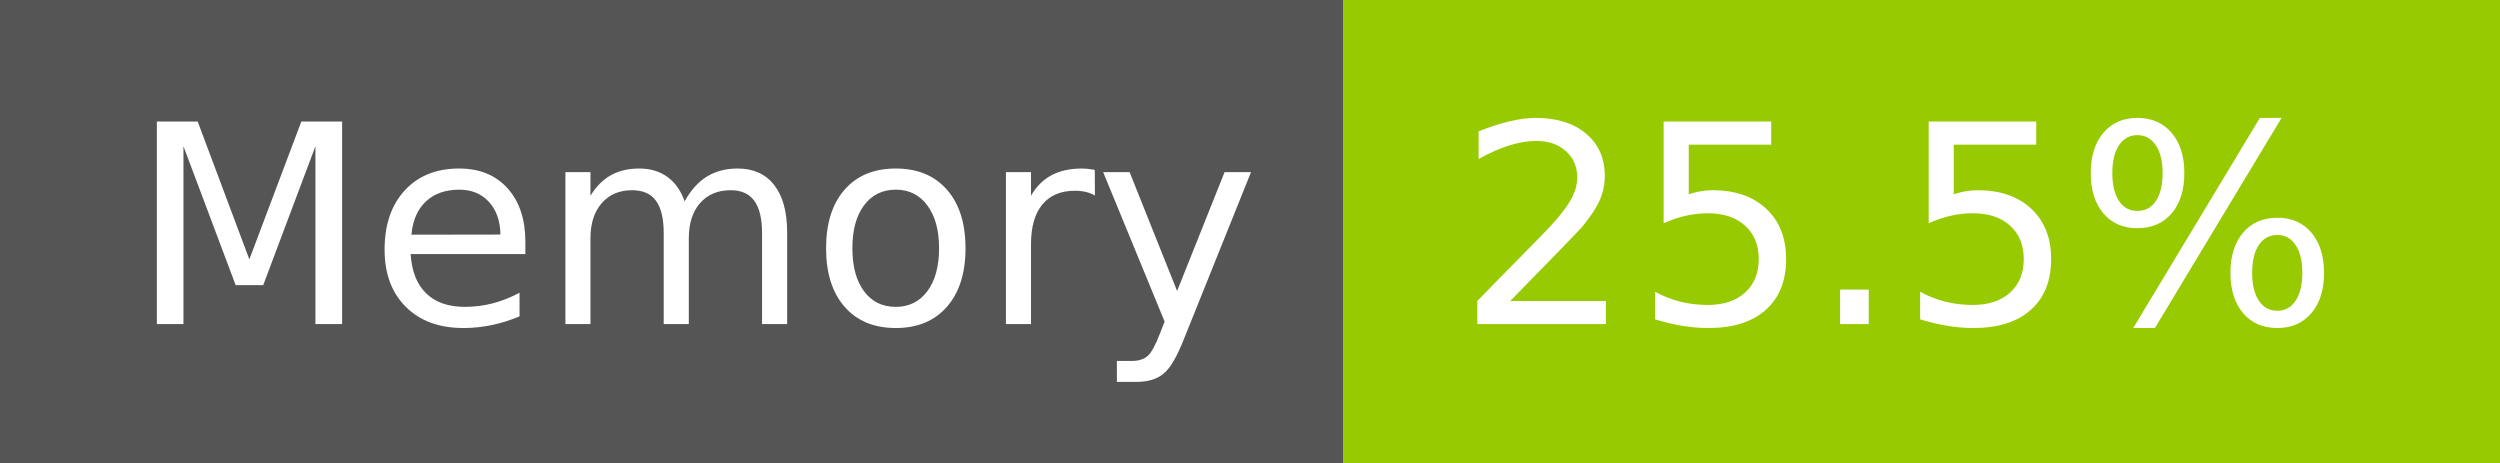
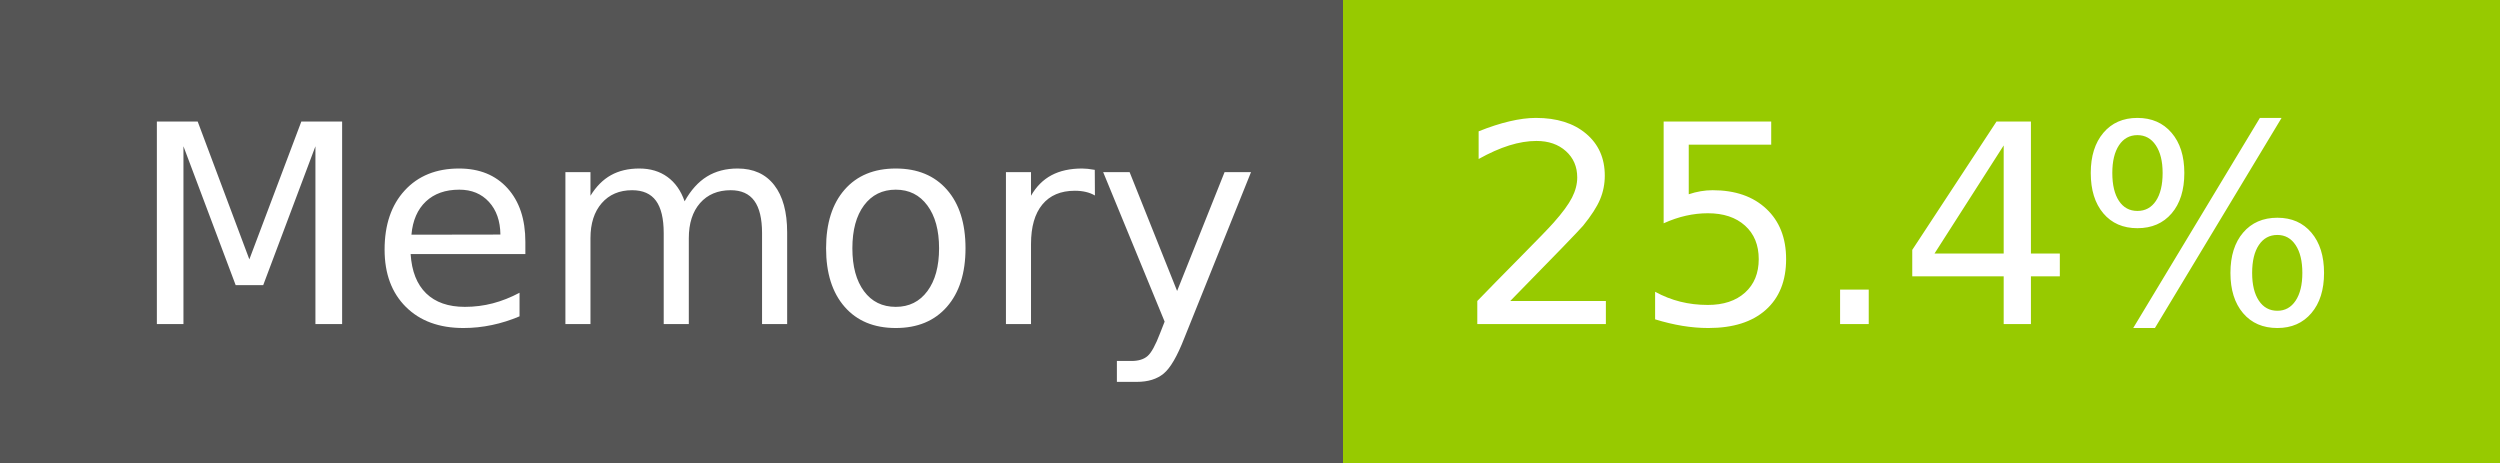
- <svg xmlns="http://www.w3.org/2000/svg" width="108" height="20" role="img" aria-label="Memory: 25.5%">
+ <svg xmlns="http://www.w3.org/2000/svg" width="108" height="20" role="img" aria-label="Memory: 25.4%">
  <g shape-rendering="crispEdges">
    <rect width="58" height="20" fill="#555" />
    <rect x="58" width="50" height="20" fill="#97ca00" />
  </g>
  <g fill="#fff" text-anchor="middle" font-family="Verdana,Geneva,DejaVu Sans,sans-serif" text-rendering="geometricPrecision" font-size="120">
    <text x="300" y="140" transform="scale(.1)" fill="#fff" textLength="466">Memory</text>
-     <text x="820" y="140" transform="scale(.1)" fill="#fff" textLength="390">25.5%</text>
+     <text x="820" y="140" transform="scale(.1)" fill="#fff" textLength="390">25.4%</text>
  </g>
</svg>
